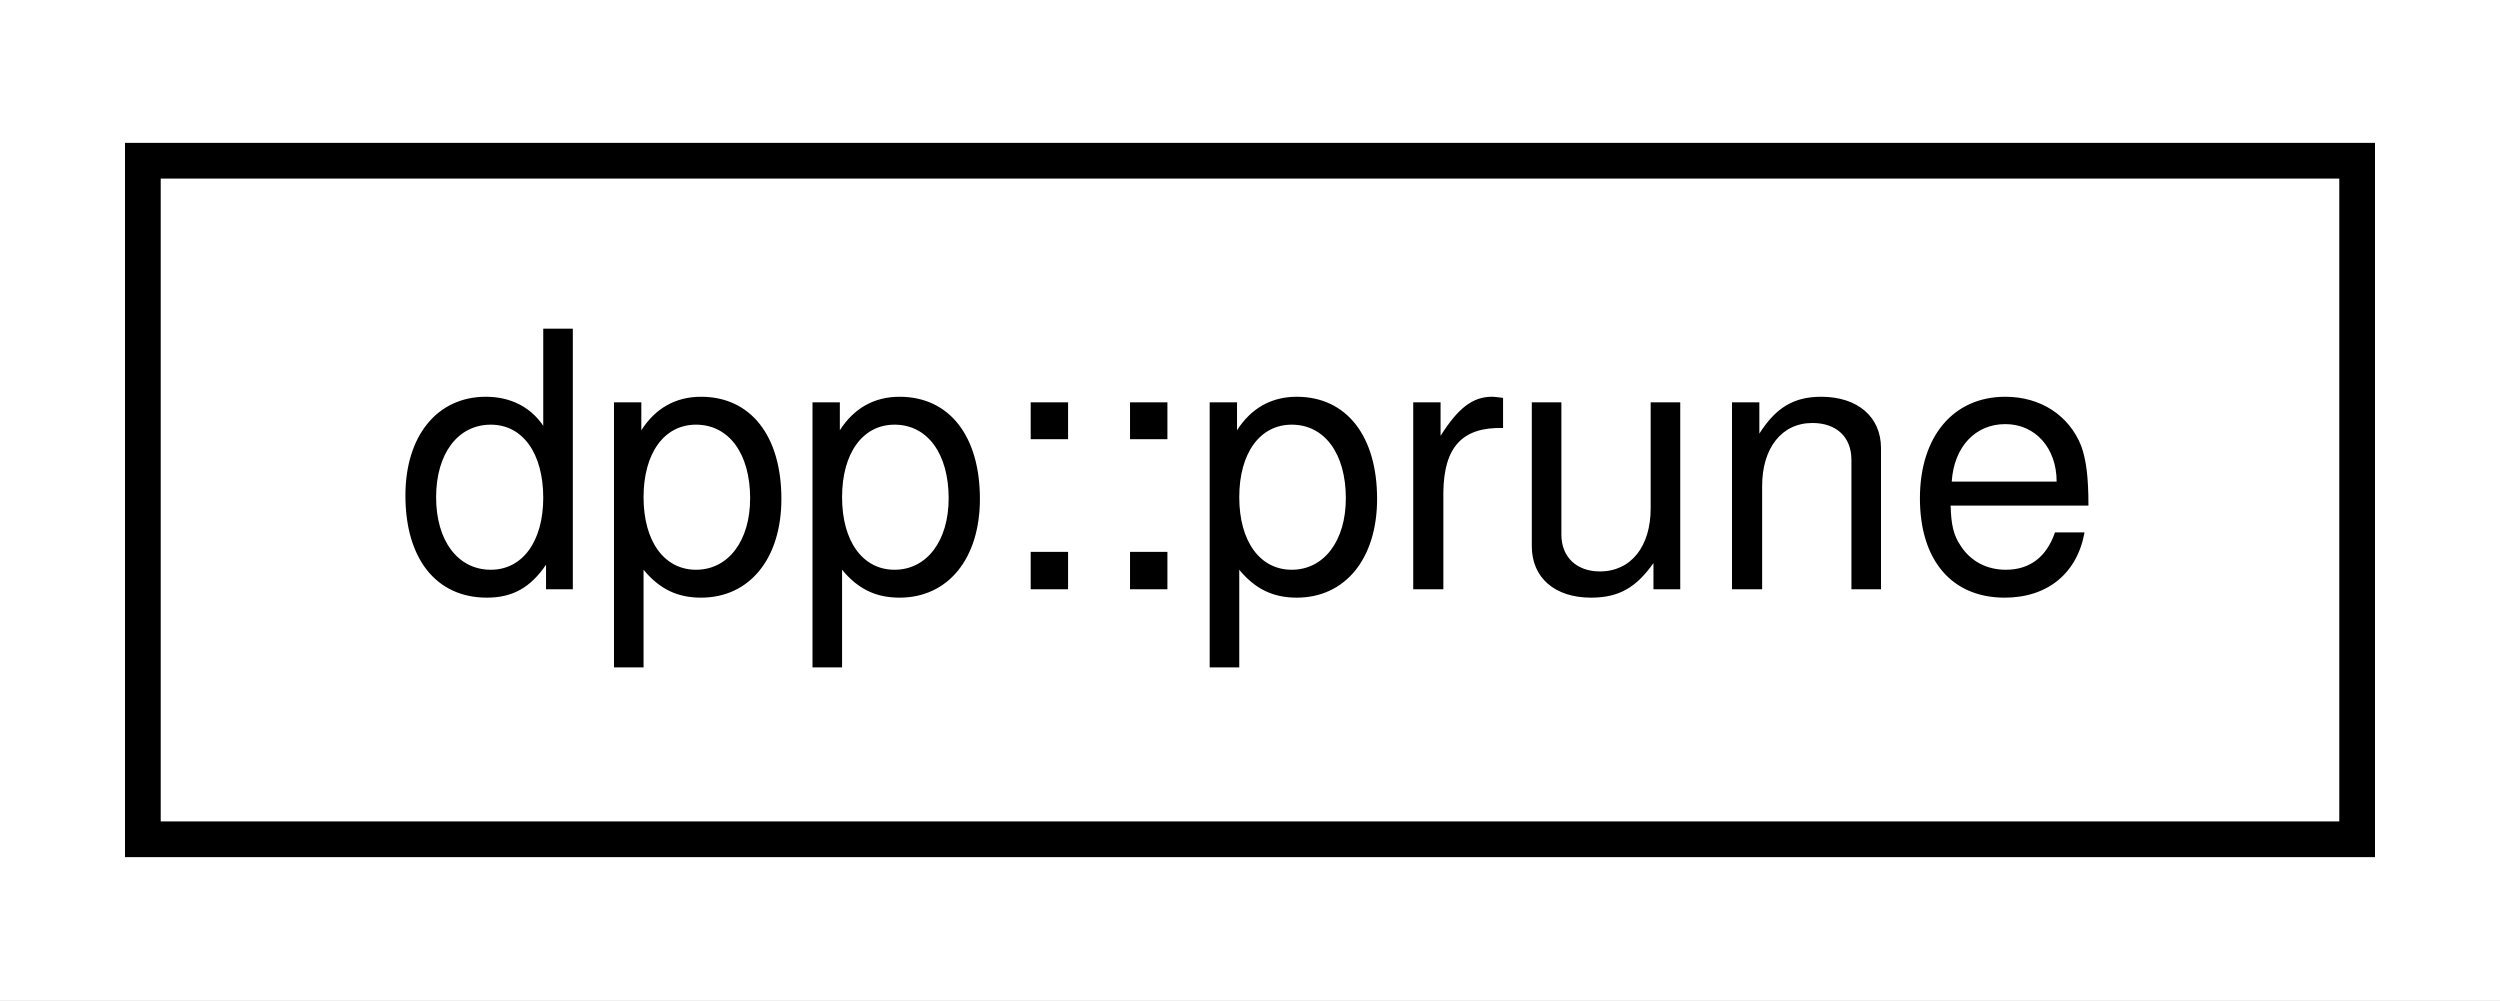
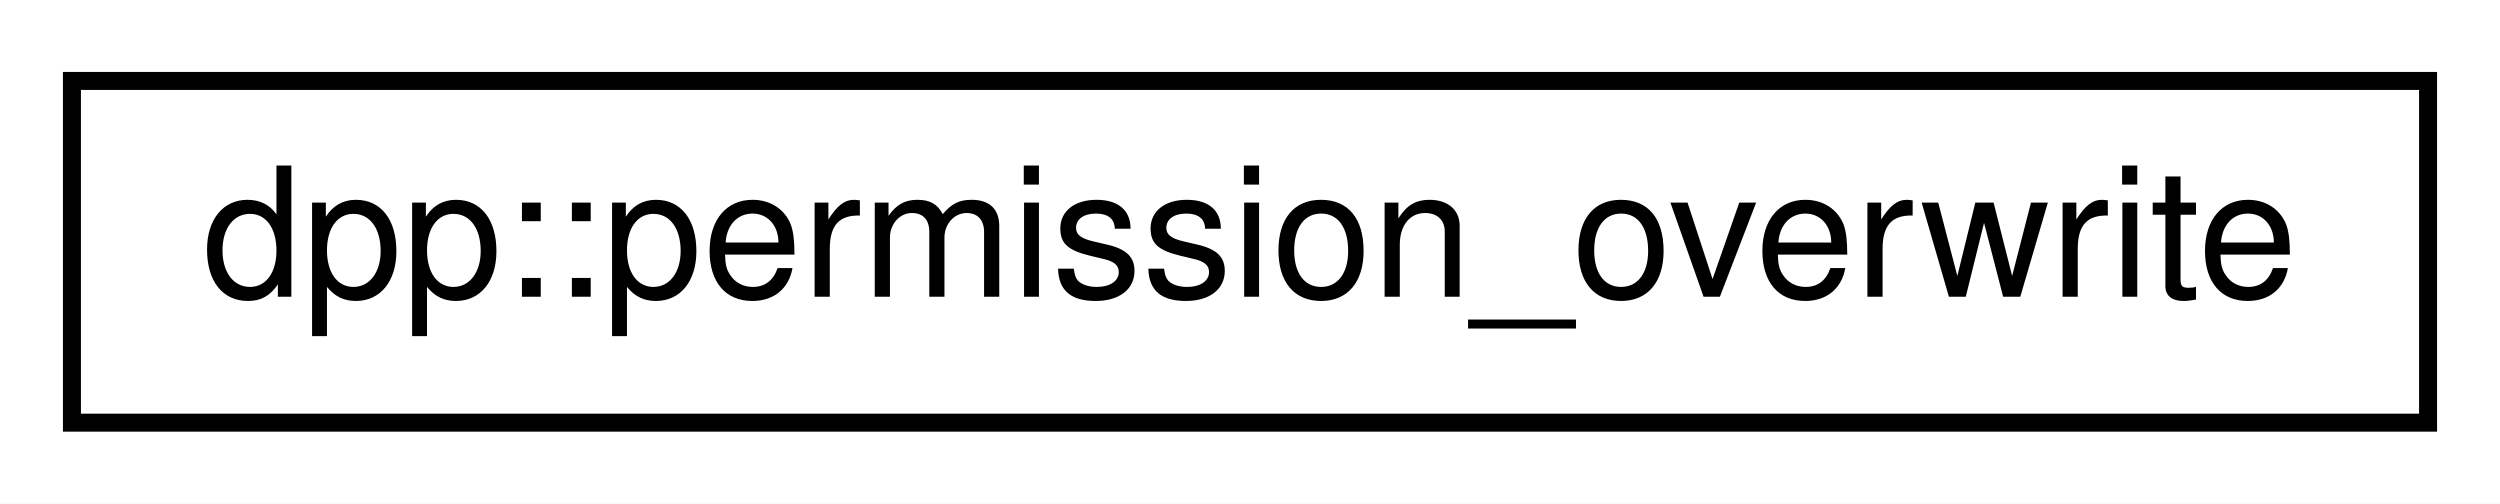
- <svg xmlns="http://www.w3.org/2000/svg" xmlns:xlink="http://www.w3.org/1999/xlink" width="70pt" height="28pt" viewBox="0.00 0.00 70.00 28.00">
+ <svg xmlns="http://www.w3.org/2000/svg" xmlns:xlink="http://www.w3.org/1999/xlink" width="139pt" height="28pt" viewBox="0.00 0.00 139.00 28.00">
  <g id="graph0" class="graph" transform="scale(1 1) rotate(0) translate(4 24)">
-     <polygon fill="white" stroke="none" points="-4,4 -4,-24 66,-24 66,4 -4,4" />
+     <polygon fill="white" stroke="none" points="-4,4 -4,-24 135,-24 135,4 -4,4" />
    <g id="node1" class="node">
      <g id="a_node1">
-         <a xlink:href="structdpp_1_1prune.html" target="_top" xlink:title="Defines a request to count prunable users, or start a prune operation.">
-           <polygon fill="white" stroke="black" points="-3.55271e-15,-0.5 -3.55271e-15,-19.5 62,-19.5 62,-0.5 -3.55271e-15,-0.5" />
-           <text text-anchor="middle" x="31" y="-7.5" font-family="Helvetica,sans-Serif" font-size="10.00">dpp::prune</text>
+         <a xlink:href="structdpp_1_1permission__overwrite.html" target="_top" xlink:title="channel permission overwrites">
+           <polygon fill="white" stroke="black" points="0,-0.5 0,-19.5 131,-19.5 131,-0.5 0,-0.5" />
+           <text text-anchor="middle" x="65.5" y="-7.5" font-family="Helvetica,sans-Serif" font-size="10.00">dpp::permission_overwrite</text>
        </a>
      </g>
    </g>
  </g>
</svg>
